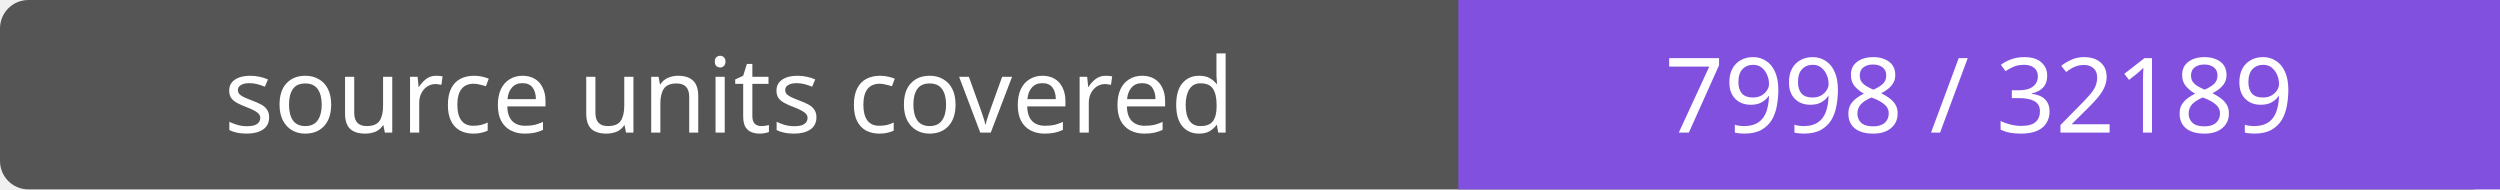
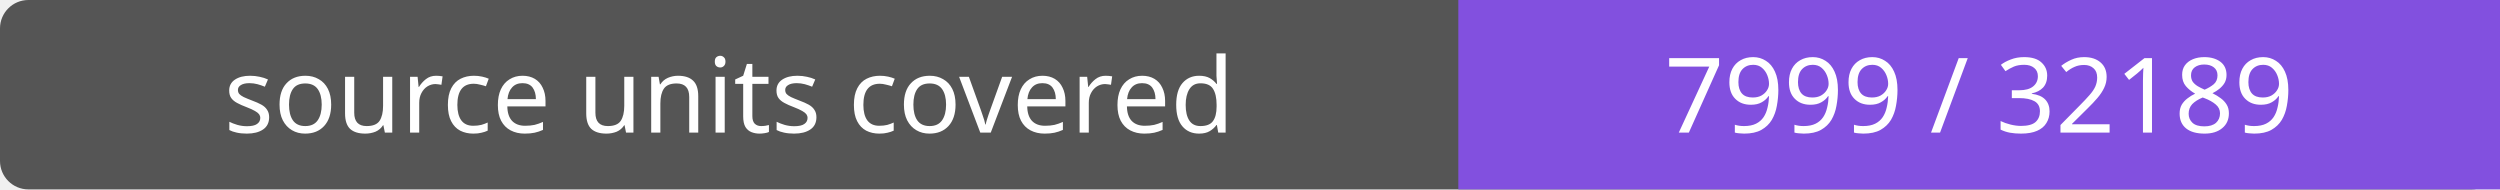
- <svg xmlns="http://www.w3.org/2000/svg" width="264" height="20" role="img" aria-label="source units covered: 7998 / 32189">
+ <svg xmlns="http://www.w3.org/2000/svg" width="264" height="20" role="img" aria-label="source units covered: 7999 / 32189">
  <rect width="264" height="20" rx="3" fill="#555" />
  <path fill="#8250df" d="M154 0h110v20H154z" />
  <g fill="#fff" text-anchor="middle" font-family="Verdana,sans-serif" font-size="11">
    <text x="77.0" y="14">source units covered</text>
-     <text x="209.0" y="14">7998 / 32189</text>
+     <text x="209.0" y="14">7999 / 32189</text>
  </g>
</svg>
